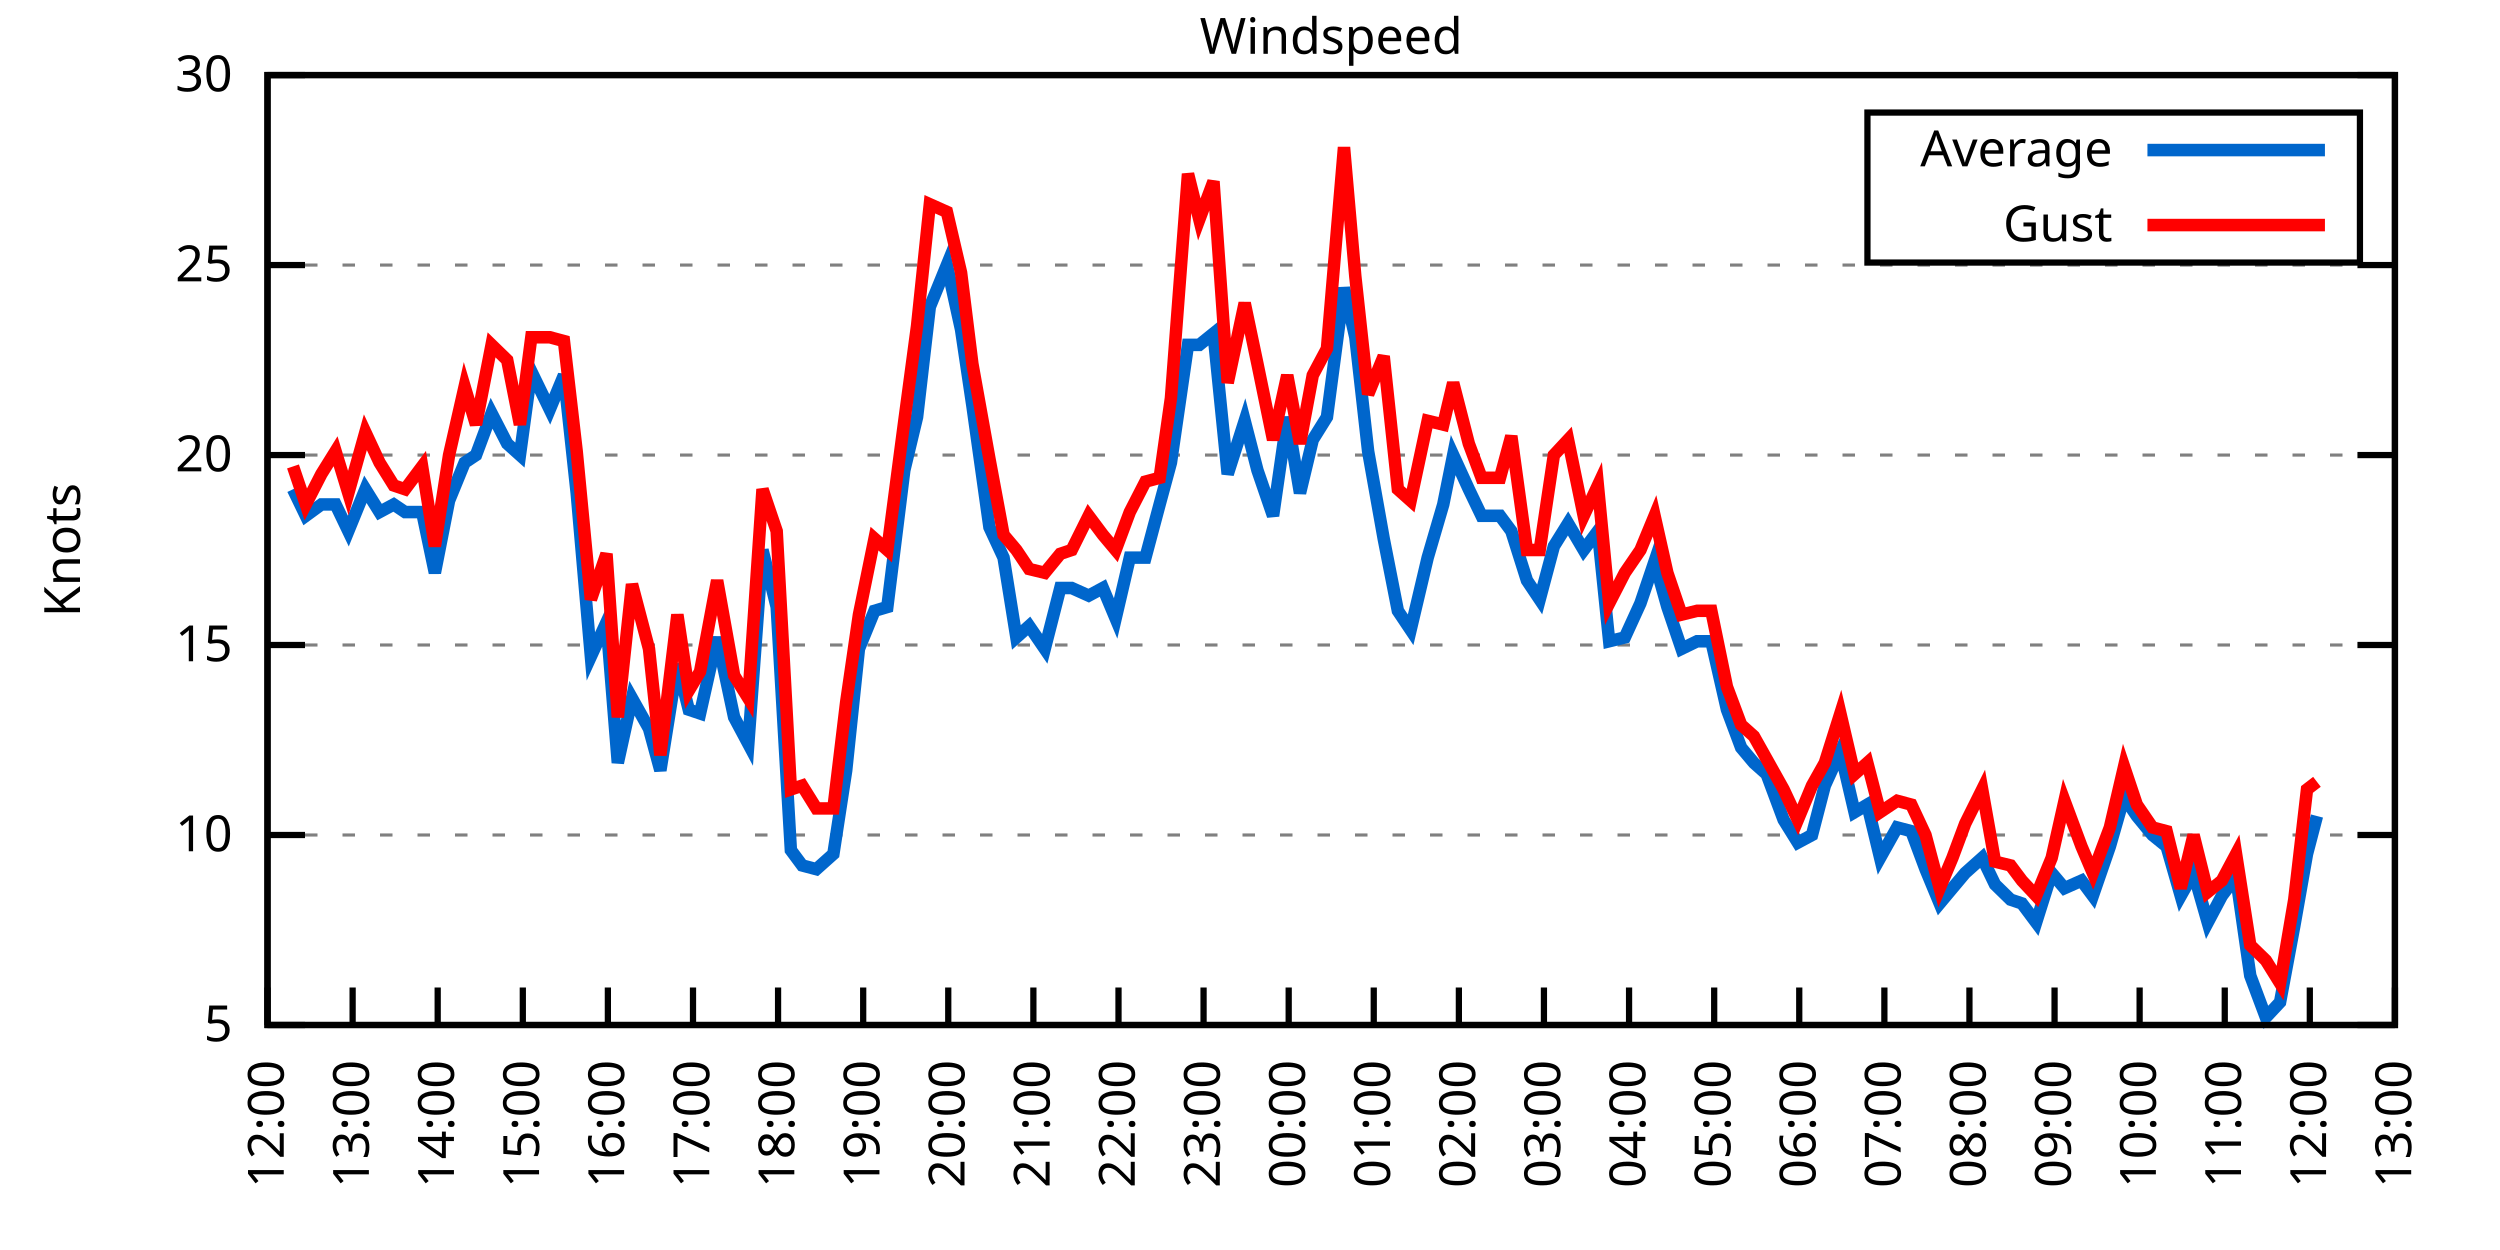
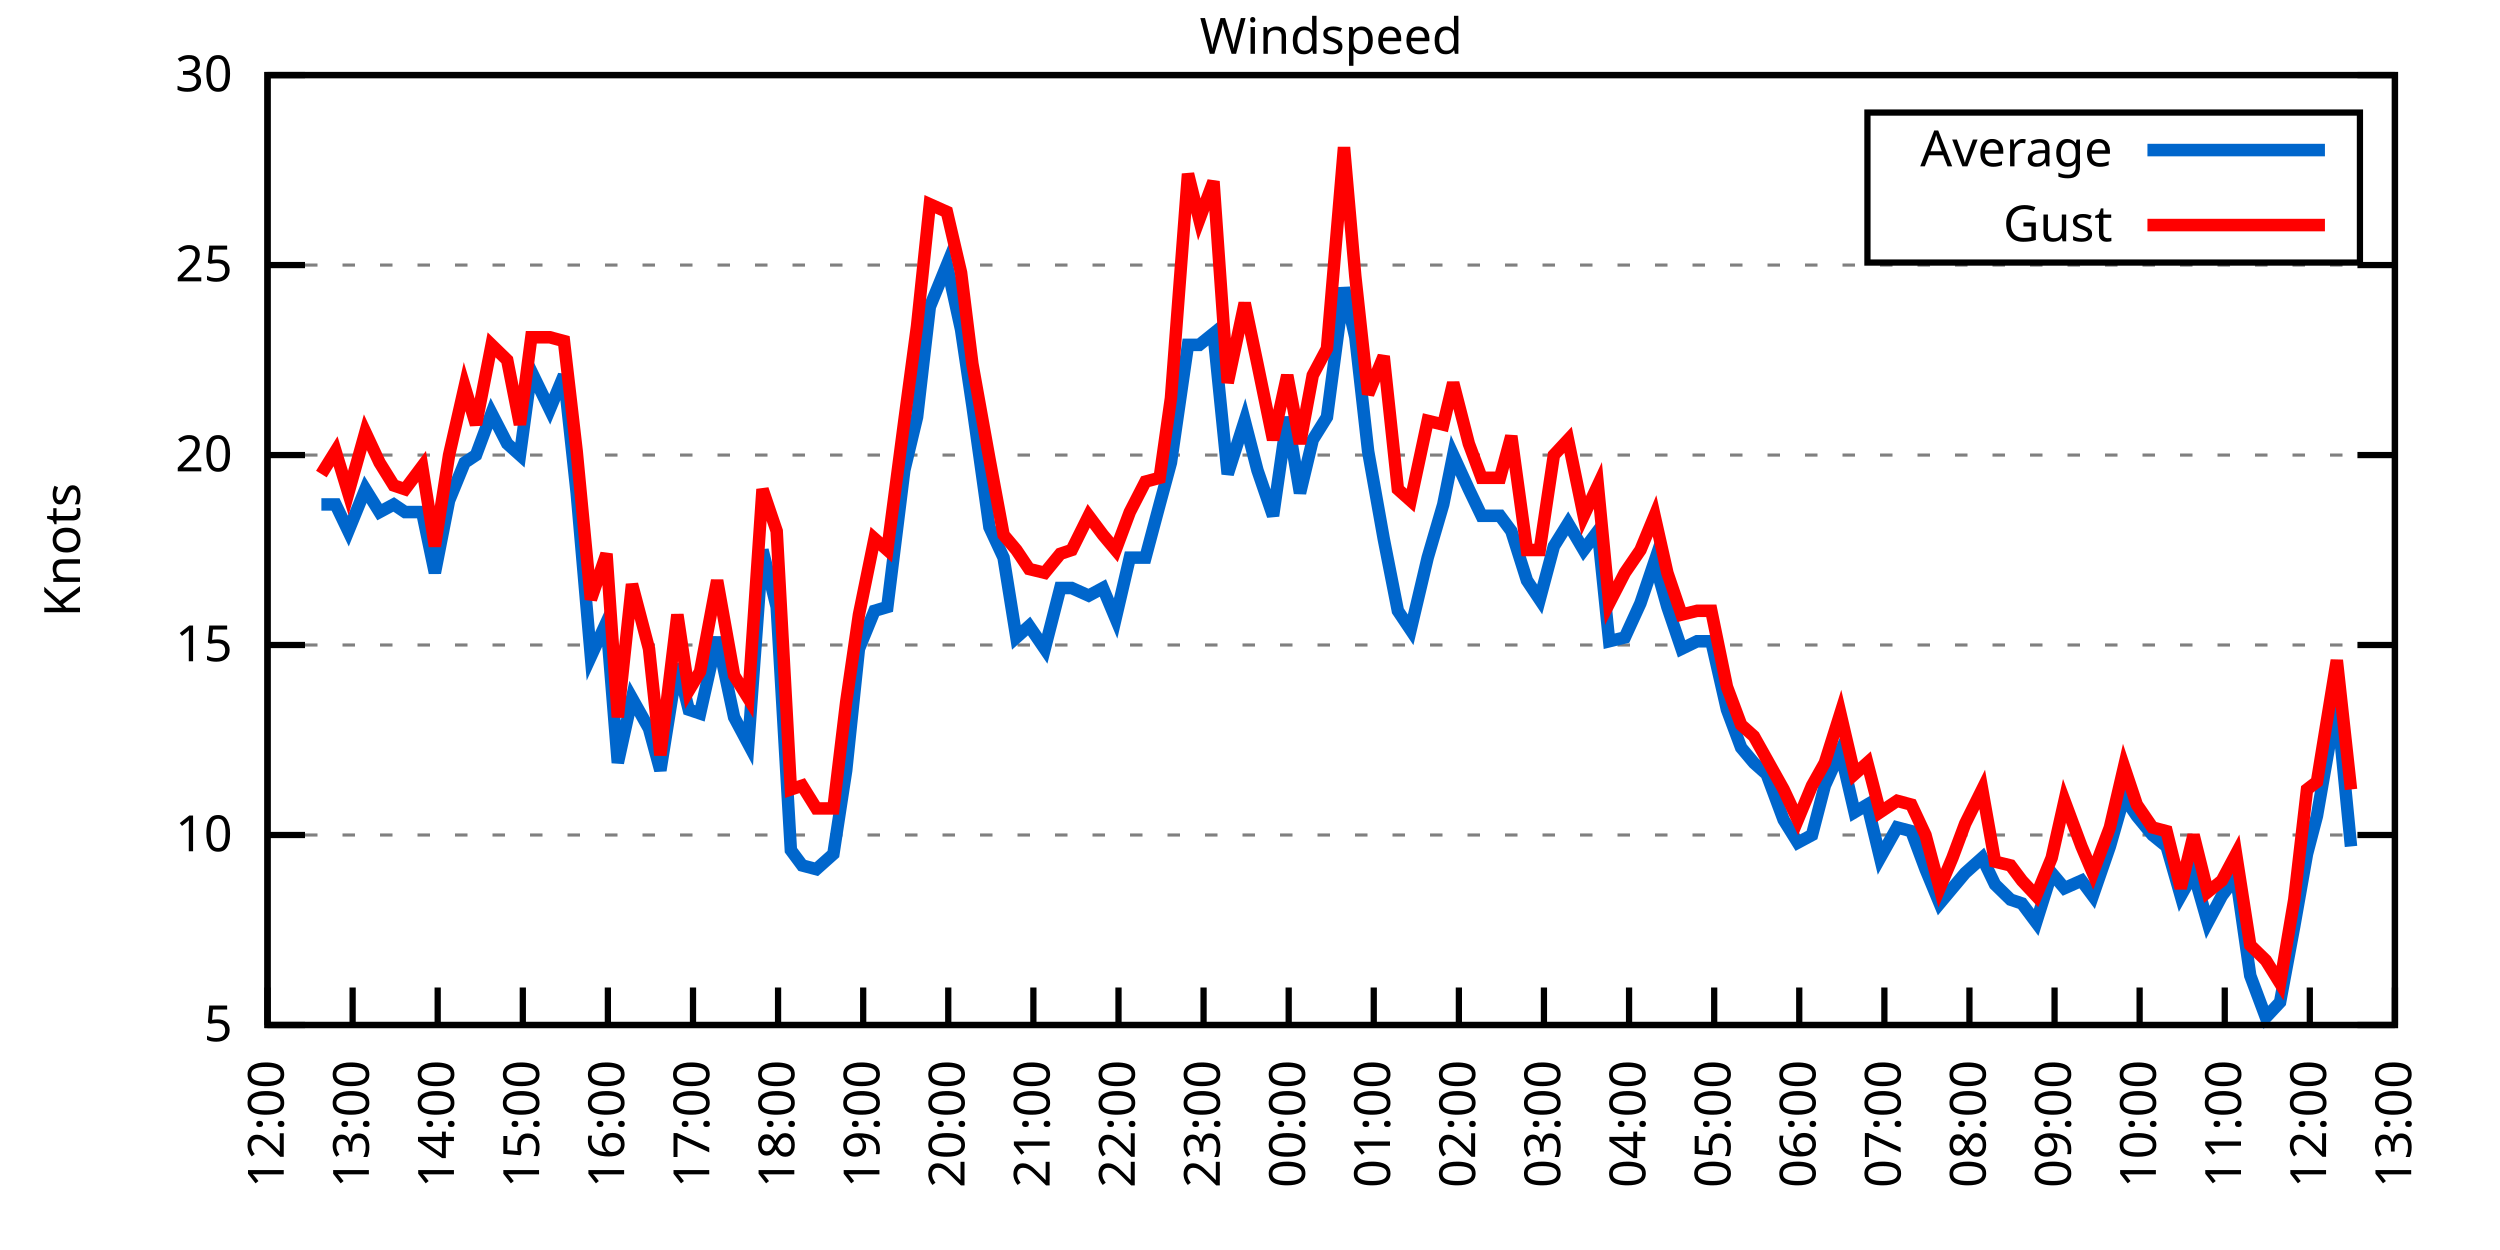
<svg xmlns="http://www.w3.org/2000/svg" xmlns:xlink="http://www.w3.org/1999/xlink" width="400" height="200" viewBox="0 0 400 200">
  <g id="gnuplot_canvas">
    <rect x="0" y="0" width="400" height="200" fill="none" />
    <defs>
      <circle id="gpDot" r="0.5" stroke-width="0.5" stroke="currentColor" />
      <path id="gpPt0" stroke-width="0.333" stroke="currentColor" d="M-1,0 h2 M0,-1 v2" />
      <path id="gpPt1" stroke-width="0.333" stroke="currentColor" d="M-1,-1 L1,1 M1,-1 L-1,1" />
      <path id="gpPt2" stroke-width="0.333" stroke="currentColor" d="M-1,0 L1,0 M0,-1 L0,1 M-1,-1 L1,1 M-1,1 L1,-1" />
      <rect id="gpPt3" stroke-width="0.333" stroke="currentColor" x="-1" y="-1" width="2" height="2" />
      <rect id="gpPt4" stroke-width="0.333" stroke="currentColor" fill="currentColor" x="-1" y="-1" width="2" height="2" />
      <circle id="gpPt5" stroke-width="0.333" stroke="currentColor" cx="0" cy="0" r="1" />
      <use xlink:href="#gpPt5" id="gpPt6" fill="currentColor" stroke="none" />
      <path id="gpPt7" stroke-width="0.333" stroke="currentColor" d="M0,-1.33 L-1.33,0.67 L1.33,0.67 z" />
      <use xlink:href="#gpPt7" id="gpPt8" fill="currentColor" stroke="none" />
      <use xlink:href="#gpPt7" id="gpPt9" stroke="currentColor" transform="rotate(180)" />
      <use xlink:href="#gpPt9" id="gpPt10" fill="currentColor" stroke="none" />
      <use xlink:href="#gpPt3" id="gpPt11" stroke="currentColor" transform="rotate(45)" />
      <use xlink:href="#gpPt11" id="gpPt12" fill="currentColor" stroke="none" />
      <path id="gpPt13" stroke-width="0.333" stroke="currentColor" d="M0,1.330 L1.265,0.411 L0.782,-1.067 L-0.782,-1.076 L-1.265,0.411 z" />
      <use xlink:href="#gpPt13" id="gpPt14" fill="currentColor" stroke="none" />
      <filter id="textbox" filterUnits="objectBoundingBox" x="0" y="0" height="1" width="1">
        <feFlood flood-color="white" flood-opacity="1" result="bgnd" />
        <feComposite in="SourceGraphic" in2="bgnd" operator="atop" />
      </filter>
      <filter id="greybox" filterUnits="objectBoundingBox" x="0" y="0" height="1" width="1">
        <feFlood flood-color="lightgrey" flood-opacity="1" result="grey" />
        <feComposite in="SourceGraphic" in2="grey" operator="atop" />
      </filter>
    </defs>
    <g fill="none" color="white" stroke="currentColor" stroke-width="1.00" stroke-linecap="butt" stroke-linejoin="miter">
</g>
    <g fill="none" color="black" stroke="currentColor" stroke-width="1.00" stroke-linecap="butt" stroke-linejoin="miter">
      <g stroke="none" shape-rendering="crispEdges">
        <polygon fill="rgb(255, 255, 255)" points="42.80,164.00 383.18,164.00 383.18,12.02 42.80,12.02 " />
      </g>
    </g>
    <g fill="none" color="black" stroke="currentColor" stroke-width="1.00" stroke-linecap="butt" stroke-linejoin="miter">
</g>
    <g fill="none" color="black" stroke="black" stroke-width="0.50" stroke-linecap="butt" stroke-linejoin="miter">
</g>
    <g fill="none" color="gray" stroke="currentColor" stroke-width="0.50" stroke-linecap="butt" stroke-linejoin="miter">
      <path stroke="gray" stroke-dasharray="2,4" class="gridline" d="M42.80,164.00 L383.19,164.00  " />
    </g>
    <g fill="none" color="gray" stroke="gray" stroke-width="1.00" stroke-linecap="butt" stroke-linejoin="miter">
</g>
    <g fill="none" color="black" stroke="currentColor" stroke-width="1.00" stroke-linecap="butt" stroke-linejoin="miter">
      <path stroke="black" d="M42.80,164.00 L48.80,164.00 M383.19,164.00 L377.19,164.00  " />
      <g transform="translate(37.20,166.60)" stroke="none" fill="black" font-family="Sans" font-size="8.00" text-anchor="end">
        <text>
          <tspan font-family="Sans"> 5</tspan>
        </text>
      </g>
    </g>
    <g fill="none" color="black" stroke="currentColor" stroke-width="1.00" stroke-linecap="butt" stroke-linejoin="miter">
</g>
    <g fill="none" color="black" stroke="black" stroke-width="0.50" stroke-linecap="butt" stroke-linejoin="miter">
</g>
    <g fill="none" color="gray" stroke="currentColor" stroke-width="0.50" stroke-linecap="butt" stroke-linejoin="miter">
      <path stroke="gray" stroke-dasharray="2,4" class="gridline" d="M42.80,133.60 L383.19,133.60  " />
    </g>
    <g fill="none" color="gray" stroke="gray" stroke-width="1.00" stroke-linecap="butt" stroke-linejoin="miter">
</g>
    <g fill="none" color="black" stroke="currentColor" stroke-width="1.00" stroke-linecap="butt" stroke-linejoin="miter">
      <path stroke="black" d="M42.80,133.60 L48.80,133.60 M383.19,133.60 L377.19,133.60  " />
      <g transform="translate(37.20,136.20)" stroke="none" fill="black" font-family="Sans" font-size="8.00" text-anchor="end">
        <text>
          <tspan font-family="Sans"> 10</tspan>
        </text>
      </g>
    </g>
    <g fill="none" color="black" stroke="currentColor" stroke-width="1.00" stroke-linecap="butt" stroke-linejoin="miter">
</g>
    <g fill="none" color="black" stroke="black" stroke-width="0.50" stroke-linecap="butt" stroke-linejoin="miter">
</g>
    <g fill="none" color="gray" stroke="currentColor" stroke-width="0.50" stroke-linecap="butt" stroke-linejoin="miter">
      <path stroke="gray" stroke-dasharray="2,4" class="gridline" d="M42.80,103.20 L383.19,103.20  " />
    </g>
    <g fill="none" color="gray" stroke="gray" stroke-width="1.00" stroke-linecap="butt" stroke-linejoin="miter">
</g>
    <g fill="none" color="black" stroke="currentColor" stroke-width="1.00" stroke-linecap="butt" stroke-linejoin="miter">
      <path stroke="black" d="M42.80,103.20 L48.80,103.20 M383.19,103.20 L377.19,103.20  " />
      <g transform="translate(37.20,105.80)" stroke="none" fill="black" font-family="Sans" font-size="8.00" text-anchor="end">
        <text>
          <tspan font-family="Sans"> 15</tspan>
        </text>
      </g>
    </g>
    <g fill="none" color="black" stroke="currentColor" stroke-width="1.00" stroke-linecap="butt" stroke-linejoin="miter">
</g>
    <g fill="none" color="black" stroke="black" stroke-width="0.50" stroke-linecap="butt" stroke-linejoin="miter">
</g>
    <g fill="none" color="gray" stroke="currentColor" stroke-width="0.50" stroke-linecap="butt" stroke-linejoin="miter">
      <path stroke="gray" stroke-dasharray="2,4" class="gridline" d="M42.80,72.81 L383.19,72.81  " />
    </g>
    <g fill="none" color="gray" stroke="gray" stroke-width="1.00" stroke-linecap="butt" stroke-linejoin="miter">
</g>
    <g fill="none" color="black" stroke="currentColor" stroke-width="1.00" stroke-linecap="butt" stroke-linejoin="miter">
      <path stroke="black" d="M42.80,72.81 L48.80,72.81 M383.19,72.81 L377.19,72.81  " />
      <g transform="translate(37.20,75.41)" stroke="none" fill="black" font-family="Sans" font-size="8.00" text-anchor="end">
        <text>
          <tspan font-family="Sans"> 20</tspan>
        </text>
      </g>
    </g>
    <g fill="none" color="black" stroke="currentColor" stroke-width="1.00" stroke-linecap="butt" stroke-linejoin="miter">
</g>
    <g fill="none" color="black" stroke="black" stroke-width="0.50" stroke-linecap="butt" stroke-linejoin="miter">
</g>
    <g fill="none" color="gray" stroke="currentColor" stroke-width="0.50" stroke-linecap="butt" stroke-linejoin="miter">
      <path stroke="gray" stroke-dasharray="2,4" class="gridline" d="M42.80,42.41 L383.19,42.41  " />
    </g>
    <g fill="none" color="gray" stroke="gray" stroke-width="1.00" stroke-linecap="butt" stroke-linejoin="miter">
</g>
    <g fill="none" color="black" stroke="currentColor" stroke-width="1.00" stroke-linecap="butt" stroke-linejoin="miter">
      <path stroke="black" d="M42.80,42.41 L48.80,42.41 M383.19,42.41 L377.19,42.41  " />
      <g transform="translate(37.20,45.01)" stroke="none" fill="black" font-family="Sans" font-size="8.00" text-anchor="end">
        <text>
          <tspan font-family="Sans"> 25</tspan>
        </text>
      </g>
    </g>
    <g fill="none" color="black" stroke="currentColor" stroke-width="1.00" stroke-linecap="butt" stroke-linejoin="miter">
</g>
    <g fill="none" color="black" stroke="black" stroke-width="0.50" stroke-linecap="butt" stroke-linejoin="miter">
</g>
    <g fill="none" color="gray" stroke="currentColor" stroke-width="0.50" stroke-linecap="butt" stroke-linejoin="miter">
      <path stroke="gray" stroke-dasharray="2,4" class="gridline" d="M42.80,12.01 L383.19,12.01  " />
    </g>
    <g fill="none" color="gray" stroke="gray" stroke-width="1.00" stroke-linecap="butt" stroke-linejoin="miter">
</g>
    <g fill="none" color="black" stroke="currentColor" stroke-width="1.00" stroke-linecap="butt" stroke-linejoin="miter">
      <path stroke="black" d="M42.80,12.01 L48.80,12.01 M383.19,12.01 L377.19,12.01  " />
      <g transform="translate(37.20,14.61)" stroke="none" fill="black" font-family="Sans" font-size="8.00" text-anchor="end">
        <text>
          <tspan font-family="Sans"> 30</tspan>
        </text>
      </g>
    </g>
    <g fill="none" color="black" stroke="currentColor" stroke-width="1.00" stroke-linecap="butt" stroke-linejoin="miter">
      <path stroke="black" d="M42.80,164.00 L42.80,158.00  " />
      <g transform="translate(45.40,169.60) rotate(270.00)" stroke="none" fill="black" font-family="Sans" font-size="8.00" text-anchor="end">
        <text>
          <tspan font-family="Sans">12:00</tspan>
        </text>
      </g>
    </g>
    <g fill="none" color="black" stroke="currentColor" stroke-width="1.00" stroke-linecap="butt" stroke-linejoin="miter">
      <path stroke="black" d="M56.42,164.00 L56.42,158.00  " />
      <g transform="translate(59.02,169.60) rotate(270.00)" stroke="none" fill="black" font-family="Sans" font-size="8.00" text-anchor="end">
        <text>
          <tspan font-family="Sans">13:00</tspan>
        </text>
      </g>
    </g>
    <g fill="none" color="black" stroke="currentColor" stroke-width="1.00" stroke-linecap="butt" stroke-linejoin="miter">
      <path stroke="black" d="M70.03,164.00 L70.03,158.00  " />
      <g transform="translate(72.63,169.60) rotate(270.00)" stroke="none" fill="black" font-family="Sans" font-size="8.00" text-anchor="end">
        <text>
          <tspan font-family="Sans">14:00</tspan>
        </text>
      </g>
    </g>
    <g fill="none" color="black" stroke="currentColor" stroke-width="1.00" stroke-linecap="butt" stroke-linejoin="miter">
      <path stroke="black" d="M83.65,164.00 L83.65,158.00  " />
      <g transform="translate(86.25,169.60) rotate(270.00)" stroke="none" fill="black" font-family="Sans" font-size="8.00" text-anchor="end">
        <text>
          <tspan font-family="Sans">15:00</tspan>
        </text>
      </g>
    </g>
    <g fill="none" color="black" stroke="currentColor" stroke-width="1.00" stroke-linecap="butt" stroke-linejoin="miter">
      <path stroke="black" d="M97.26,164.00 L97.26,158.00  " />
      <g transform="translate(99.86,169.60) rotate(270.00)" stroke="none" fill="black" font-family="Sans" font-size="8.00" text-anchor="end">
        <text>
          <tspan font-family="Sans">16:00</tspan>
        </text>
      </g>
    </g>
    <g fill="none" color="black" stroke="currentColor" stroke-width="1.00" stroke-linecap="butt" stroke-linejoin="miter">
      <path stroke="black" d="M110.88,164.00 L110.88,158.00  " />
      <g transform="translate(113.48,169.60) rotate(270.00)" stroke="none" fill="black" font-family="Sans" font-size="8.00" text-anchor="end">
        <text>
          <tspan font-family="Sans">17:00</tspan>
        </text>
      </g>
    </g>
    <g fill="none" color="black" stroke="currentColor" stroke-width="1.00" stroke-linecap="butt" stroke-linejoin="miter">
      <path stroke="black" d="M124.49,164.00 L124.49,158.00  " />
      <g transform="translate(127.09,169.60) rotate(270.00)" stroke="none" fill="black" font-family="Sans" font-size="8.00" text-anchor="end">
        <text>
          <tspan font-family="Sans">18:00</tspan>
        </text>
      </g>
    </g>
    <g fill="none" color="black" stroke="currentColor" stroke-width="1.00" stroke-linecap="butt" stroke-linejoin="miter">
      <path stroke="black" d="M138.11,164.00 L138.11,158.00  " />
      <g transform="translate(140.71,169.60) rotate(270.00)" stroke="none" fill="black" font-family="Sans" font-size="8.00" text-anchor="end">
        <text>
          <tspan font-family="Sans">19:00</tspan>
        </text>
      </g>
    </g>
    <g fill="none" color="black" stroke="currentColor" stroke-width="1.00" stroke-linecap="butt" stroke-linejoin="miter">
      <path stroke="black" d="M151.72,164.00 L151.72,158.00  " />
      <g transform="translate(154.32,169.60) rotate(270.00)" stroke="none" fill="black" font-family="Sans" font-size="8.00" text-anchor="end">
        <text>
          <tspan font-family="Sans">20:00</tspan>
        </text>
      </g>
    </g>
    <g fill="none" color="black" stroke="currentColor" stroke-width="1.00" stroke-linecap="butt" stroke-linejoin="miter">
      <path stroke="black" d="M165.34,164.00 L165.34,158.00  " />
      <g transform="translate(167.94,169.60) rotate(270.00)" stroke="none" fill="black" font-family="Sans" font-size="8.00" text-anchor="end">
        <text>
          <tspan font-family="Sans">21:00</tspan>
        </text>
      </g>
    </g>
    <g fill="none" color="black" stroke="currentColor" stroke-width="1.00" stroke-linecap="butt" stroke-linejoin="miter">
      <path stroke="black" d="M178.96,164.00 L178.96,158.00  " />
      <g transform="translate(181.56,169.60) rotate(270.00)" stroke="none" fill="black" font-family="Sans" font-size="8.00" text-anchor="end">
        <text>
          <tspan font-family="Sans">22:00</tspan>
        </text>
      </g>
    </g>
    <g fill="none" color="black" stroke="currentColor" stroke-width="1.00" stroke-linecap="butt" stroke-linejoin="miter">
      <path stroke="black" d="M192.57,164.00 L192.57,158.00  " />
      <g transform="translate(195.17,169.60) rotate(270.00)" stroke="none" fill="black" font-family="Sans" font-size="8.00" text-anchor="end">
        <text>
          <tspan font-family="Sans">23:00</tspan>
        </text>
      </g>
    </g>
    <g fill="none" color="black" stroke="currentColor" stroke-width="1.00" stroke-linecap="butt" stroke-linejoin="miter">
      <path stroke="black" d="M206.19,164.00 L206.19,158.00  " />
      <g transform="translate(208.79,169.60) rotate(270.00)" stroke="none" fill="black" font-family="Sans" font-size="8.00" text-anchor="end">
        <text>
          <tspan font-family="Sans">00:00</tspan>
        </text>
      </g>
    </g>
    <g fill="none" color="black" stroke="currentColor" stroke-width="1.00" stroke-linecap="butt" stroke-linejoin="miter">
      <path stroke="black" d="M219.80,164.00 L219.80,158.00  " />
      <g transform="translate(222.40,169.60) rotate(270.00)" stroke="none" fill="black" font-family="Sans" font-size="8.00" text-anchor="end">
        <text>
          <tspan font-family="Sans">01:00</tspan>
        </text>
      </g>
    </g>
    <g fill="none" color="black" stroke="currentColor" stroke-width="1.00" stroke-linecap="butt" stroke-linejoin="miter">
      <path stroke="black" d="M233.42,164.00 L233.42,158.00  " />
      <g transform="translate(236.02,169.60) rotate(270.00)" stroke="none" fill="black" font-family="Sans" font-size="8.00" text-anchor="end">
        <text>
          <tspan font-family="Sans">02:00</tspan>
        </text>
      </g>
    </g>
    <g fill="none" color="black" stroke="currentColor" stroke-width="1.00" stroke-linecap="butt" stroke-linejoin="miter">
      <path stroke="black" d="M247.03,164.00 L247.03,158.00  " />
      <g transform="translate(249.63,169.60) rotate(270.00)" stroke="none" fill="black" font-family="Sans" font-size="8.00" text-anchor="end">
        <text>
          <tspan font-family="Sans">03:00</tspan>
        </text>
      </g>
    </g>
    <g fill="none" color="black" stroke="currentColor" stroke-width="1.00" stroke-linecap="butt" stroke-linejoin="miter">
      <path stroke="black" d="M260.65,164.00 L260.65,158.00  " />
      <g transform="translate(263.25,169.60) rotate(270.00)" stroke="none" fill="black" font-family="Sans" font-size="8.00" text-anchor="end">
        <text>
          <tspan font-family="Sans">04:00</tspan>
        </text>
      </g>
    </g>
    <g fill="none" color="black" stroke="currentColor" stroke-width="1.00" stroke-linecap="butt" stroke-linejoin="miter">
      <path stroke="black" d="M274.27,164.00 L274.27,158.00  " />
      <g transform="translate(276.87,169.60) rotate(270.00)" stroke="none" fill="black" font-family="Sans" font-size="8.00" text-anchor="end">
        <text>
          <tspan font-family="Sans">05:00</tspan>
        </text>
      </g>
    </g>
    <g fill="none" color="black" stroke="currentColor" stroke-width="1.00" stroke-linecap="butt" stroke-linejoin="miter">
      <path stroke="black" d="M287.88,164.00 L287.88,158.00  " />
      <g transform="translate(290.48,169.60) rotate(270.00)" stroke="none" fill="black" font-family="Sans" font-size="8.00" text-anchor="end">
        <text>
          <tspan font-family="Sans">06:00</tspan>
        </text>
      </g>
    </g>
    <g fill="none" color="black" stroke="currentColor" stroke-width="1.00" stroke-linecap="butt" stroke-linejoin="miter">
      <path stroke="black" d="M301.50,164.00 L301.50,158.00  " />
      <g transform="translate(304.10,169.60) rotate(270.00)" stroke="none" fill="black" font-family="Sans" font-size="8.00" text-anchor="end">
        <text>
          <tspan font-family="Sans">07:00</tspan>
        </text>
      </g>
    </g>
    <g fill="none" color="black" stroke="currentColor" stroke-width="1.00" stroke-linecap="butt" stroke-linejoin="miter">
      <path stroke="black" d="M315.11,164.00 L315.11,158.00  " />
      <g transform="translate(317.71,169.60) rotate(270.00)" stroke="none" fill="black" font-family="Sans" font-size="8.00" text-anchor="end">
        <text>
          <tspan font-family="Sans">08:00</tspan>
        </text>
      </g>
    </g>
    <g fill="none" color="black" stroke="currentColor" stroke-width="1.00" stroke-linecap="butt" stroke-linejoin="miter">
      <path stroke="black" d="M328.73,164.00 L328.73,158.00  " />
      <g transform="translate(331.33,169.60) rotate(270.00)" stroke="none" fill="black" font-family="Sans" font-size="8.00" text-anchor="end">
        <text>
          <tspan font-family="Sans">09:00</tspan>
        </text>
      </g>
    </g>
    <g fill="none" color="black" stroke="currentColor" stroke-width="1.00" stroke-linecap="butt" stroke-linejoin="miter">
      <path stroke="black" d="M342.34,164.00 L342.34,158.00  " />
      <g transform="translate(344.94,169.60) rotate(270.00)" stroke="none" fill="black" font-family="Sans" font-size="8.00" text-anchor="end">
        <text>
          <tspan font-family="Sans">10:00</tspan>
        </text>
      </g>
    </g>
    <g fill="none" color="black" stroke="currentColor" stroke-width="1.00" stroke-linecap="butt" stroke-linejoin="miter">
      <path stroke="black" d="M355.96,164.00 L355.96,158.00  " />
      <g transform="translate(358.56,169.60) rotate(270.00)" stroke="none" fill="black" font-family="Sans" font-size="8.00" text-anchor="end">
        <text>
          <tspan font-family="Sans">11:00</tspan>
        </text>
      </g>
    </g>
    <g fill="none" color="black" stroke="currentColor" stroke-width="1.00" stroke-linecap="butt" stroke-linejoin="miter">
      <path stroke="black" d="M369.57,164.00 L369.57,158.00  " />
      <g transform="translate(372.17,169.60) rotate(270.00)" stroke="none" fill="black" font-family="Sans" font-size="8.00" text-anchor="end">
        <text>
          <tspan font-family="Sans">12:00</tspan>
        </text>
      </g>
    </g>
    <g fill="none" color="black" stroke="currentColor" stroke-width="1.00" stroke-linecap="butt" stroke-linejoin="miter">
      <path stroke="black" d="M383.19,164.00 L383.19,158.00  " />
      <g transform="translate(385.79,169.60) rotate(270.00)" stroke="none" fill="black" font-family="Sans" font-size="8.00" text-anchor="end">
        <text>
          <tspan font-family="Sans">13:00</tspan>
        </text>
      </g>
    </g>
    <g fill="none" color="black" stroke="currentColor" stroke-width="1.00" stroke-linecap="butt" stroke-linejoin="miter">
</g>
    <g fill="none" color="black" stroke="currentColor" stroke-width="1.00" stroke-linecap="butt" stroke-linejoin="miter">
      <path stroke="black" d="M42.80,12.01 L42.80,164.00 L383.19,164.00 L383.19,12.01 L42.80,12.01 Z  " />
    </g>
    <g fill="none" color="black" stroke="currentColor" stroke-width="1.00" stroke-linecap="butt" stroke-linejoin="miter">
</g>
    <g fill="none" color="black" stroke="currentColor" stroke-width="1.00" stroke-linecap="butt" stroke-linejoin="miter">
      <path stroke="black" d="M298.79,42.01 L298.79,18.01 L377.59,18.01 L377.59,42.01 L298.79,42.01 Z  " />
    </g>
    <g id="Windspeed_plot_1">
      <g fill="none" color="white" stroke="black" stroke-width="2.00" stroke-linecap="butt" stroke-linejoin="miter">
</g>
      <g fill="none" color="black" stroke="currentColor" stroke-width="2.00" stroke-linecap="butt" stroke-linejoin="miter">
        <g transform="translate(337.99,26.61)" stroke="none" fill="black" font-family="Sans" font-size="8.00" text-anchor="end">
          <text>
            <tspan font-family="Sans">Average</tspan>
          </text>
        </g>
      </g>
      <g fill="none" color="black" stroke="currentColor" stroke-width="2.00" stroke-linecap="butt" stroke-linejoin="miter">
-         <path stroke="rgb(  0, 102, 204)" d="M343.59,24.01 L371.99,24.01 M46.88,78.28 L48.93,82.53 L51.42,80.71 L53.69,80.71 L55.73,84.97 L58.46,78.28   L60.73,81.93 L63.00,80.71 L64.81,81.93 L67.54,81.93 L69.58,91.65 L71.85,80.10 L74.34,74.02 L76.16,72.81   L78.65,66.12 L81.15,70.98 L83.19,72.81 L85.01,59.43 L87.96,65.51 L90.23,60.04 L92.27,78.89 L94.54,105.03   L97.04,99.56 L98.85,122.05 L101.12,111.72 L103.84,116.58 L105.66,123.27 L108.38,106.24 L110.20,113.54 L112.01,114.15   L114.74,101.99 L117.46,114.76 L119.73,119.01 L122.00,88.00 L124.27,97.12 L126.54,136.03 L128.35,138.47 L130.62,139.07   L133.34,136.64 L135.39,123.27 L137.43,103.81 L139.92,97.73 L141.97,97.12 L144.69,75.24 L146.73,66.73 L148.77,49.10   L151.50,42.41 L153.77,52.74 L155.58,64.90 L158.31,84.36 L160.57,89.22 L162.62,101.99 L164.66,100.16 L167.16,103.81   L169.65,94.08 L171.47,94.08 L174.19,95.30 L176.46,94.08 L178.50,98.95 L180.77,89.22 L183.27,89.22 L185.54,80.71   L187.35,74.02 L190.08,55.18 L191.89,55.18 L194.16,53.35 L196.43,75.85 L199.15,67.33 L201.19,75.24 L203.69,82.53   L205.96,66.73 L208.00,78.89 L210.04,70.37 L212.31,66.73 L215.04,46.06 L216.85,53.96 L218.90,72.20 L221.39,86.18   L223.66,97.73 L225.70,100.77 L228.43,89.22 L230.92,80.71 L232.51,72.81 L235.01,78.28 L237.05,82.53 L240.00,82.53   L241.81,84.97 L244.31,92.87 L246.35,95.91 L248.62,87.40 L250.89,83.75 L253.39,88.00 L255.66,84.97 L257.47,102.60   L259.97,101.99 L262.47,96.52 L264.73,89.83 L266.78,97.12 L269.05,103.81 L271.54,102.60 L273.81,102.60 L276.31,113.54   L278.58,119.62 L280.62,122.05 L282.66,123.87 L285.38,131.17 L287.65,134.82 L289.92,133.60 L291.97,125.70 L294.46,120.23   L296.73,129.95 L298.77,128.74 L300.82,137.25 L303.54,132.39 L305.81,132.99 L308.08,139.07 L310.35,144.55 L312.39,142.11   L314.43,139.68 L317.15,137.25 L319.20,141.51 L321.69,143.94 L323.51,144.55 L325.78,147.59 L328.27,139.68 L330.32,142.11   L333.04,140.90 L334.85,143.33 L337.58,135.43 L339.85,127.52 L341.89,130.56 L344.39,133.60 L346.65,135.43 L348.92,143.33   L350.97,139.68 L353.24,147.59 L355.50,143.33 L357.77,140.29 L360.04,156.10 L362.54,162.78 L364.81,160.35 L367.08,148.19   L369.12,136.64 L370.71,130.56  " />
+         <path stroke="rgb(  0, 102, 204)" d="M343.59,24.01 L371.99,24.01 M51.42,80.71 L53.69,80.71 L55.73,84.97 L58.46,78.28 L60.73,81.93 L63.00,80.71   L64.81,81.93 L67.54,81.93 L69.58,91.65 L71.85,80.10 L74.34,74.02 L76.16,72.81 L78.65,66.12 L81.15,70.98   L83.19,72.81 L85.01,59.43 L87.96,65.51 L90.23,60.04 L92.27,78.89 L94.54,105.03 L97.04,99.56 L98.85,122.05   L101.12,111.72 L103.84,116.58 L105.66,123.27 L108.38,106.24 L110.20,113.54 L112.01,114.15 L114.74,101.99 L117.46,114.76   L119.73,119.01 L122.00,88.00 L124.27,97.12 L126.54,136.03 L128.35,138.47 L130.62,139.07 L133.34,136.64 L135.39,123.27   L137.43,103.81 L139.92,97.73 L141.97,97.12 L144.69,75.24 L146.73,66.73 L148.77,49.10 L151.50,42.41 L153.77,52.74   L155.58,64.90 L158.31,84.36 L160.57,89.22 L162.62,101.99 L164.66,100.16 L167.16,103.81 L169.65,94.08 L171.47,94.08   L174.19,95.30 L176.46,94.08 L178.50,98.95 L180.77,89.22 L183.27,89.22 L185.54,80.71 L187.35,74.02 L190.08,55.18   L191.89,55.18 L194.16,53.35 L196.43,75.85 L199.15,67.33 L201.19,75.24 L203.69,82.53 L205.96,66.73 L208.00,78.89   L210.04,70.37 L212.31,66.73 L215.04,46.06 L216.85,53.96 L218.90,72.20 L221.39,86.18 L223.66,97.73 L225.70,100.77   L228.43,89.22 L230.92,80.71 L232.51,72.81 L235.01,78.28 L237.05,82.53 L240.00,82.53 L241.81,84.97 L244.31,92.87   L246.35,95.91 L248.62,87.40 L250.89,83.75 L253.39,88.00 L255.66,84.97 L257.47,102.60 L259.97,101.99 L262.47,96.52   L264.73,89.83 L266.78,97.12 L269.05,103.81 L271.54,102.60 L273.81,102.60 L276.31,113.54 L278.58,119.62 L280.62,122.05   L282.66,123.87 L285.38,131.17 L287.65,134.82 L289.92,133.60 L291.97,125.70 L294.46,120.23 L296.73,129.95 L298.77,128.74   L300.82,137.25 L303.54,132.39 L305.81,132.99 L308.08,139.07 L310.35,144.55 L312.39,142.11 L314.43,139.68 L317.15,137.25   L319.20,141.51 L321.69,143.94 L323.51,144.55 L325.78,147.59 L328.27,139.68 L330.32,142.11 L333.04,140.90 L334.85,143.33   L337.58,135.43 L339.85,127.52 L341.89,130.56 L344.39,133.60 L346.65,135.43 L348.92,143.33 L350.97,139.68 L353.24,147.59   L355.50,143.33 L357.77,140.29 L360.04,156.10 L362.54,162.78 L364.81,160.35 L367.08,148.19 L369.12,136.64 L370.71,130.56   L373.89,112.32 L376.16,135.43  " />
      </g>
    </g>
    <g id="Windspeed_plot_2">
      <g fill="none" color="black" stroke="currentColor" stroke-width="2.00" stroke-linecap="butt" stroke-linejoin="miter">
        <g transform="translate(337.99,38.61)" stroke="none" fill="black" font-family="Sans" font-size="8.00" text-anchor="end">
          <text>
            <tspan font-family="Sans">Gust</tspan>
          </text>
        </g>
      </g>
      <g fill="none" color="black" stroke="currentColor" stroke-width="2.00" stroke-linecap="butt" stroke-linejoin="miter">
-         <path stroke="rgb(255,   0,   0)" d="M343.59,36.01 L371.99,36.01 M46.88,74.63 L48.93,80.71 L51.42,75.85 L53.69,72.20 L55.73,78.89 L58.46,69.16   L60.73,74.02 L63.00,77.67 L64.81,78.28 L67.54,74.63 L69.58,87.40 L71.85,72.81 L74.34,61.86 L76.16,67.94   L78.65,55.18 L81.15,57.61 L83.19,67.94 L85.01,53.96 L87.96,53.96 L90.23,54.57 L92.27,72.20 L94.54,95.91   L97.04,88.61 L98.85,114.76 L101.12,93.48 L103.84,103.81 L105.66,120.83 L108.38,98.34 L110.20,110.50 L112.01,107.46   L114.74,92.87 L117.46,108.07 L119.73,111.72 L122.00,78.28 L124.27,84.97 L126.54,126.31 L128.35,125.70 L130.62,129.35   L133.34,129.35 L135.39,112.32 L137.43,98.34 L139.92,86.18 L141.97,88.00 L144.69,67.33 L146.73,52.14 L148.77,32.68   L151.50,33.90 L153.77,43.62 L155.58,58.21 L158.31,73.41 L160.57,85.57 L162.62,88.00 L164.66,91.04 L167.16,91.65   L169.65,88.61 L171.47,88.00 L174.19,82.53 L176.46,85.57 L178.50,88.00 L180.77,81.93 L183.27,77.06 L185.54,76.45   L187.35,63.69 L190.08,27.82 L191.89,35.11 L194.16,29.03 L196.43,61.25 L199.15,48.49 L201.19,58.21 L203.69,70.37   L205.96,60.04 L208.00,70.98 L210.04,60.04 L212.31,55.78 L215.04,23.56 L216.85,44.23 L218.90,63.08 L221.39,57.00   L223.66,78.28 L225.70,80.10 L228.43,67.33 L230.92,67.94 L232.51,61.25 L235.01,70.98 L237.05,76.45 L240.00,76.45   L241.81,69.77 L244.31,88.00 L246.35,88.00 L248.62,72.81 L250.89,70.37 L253.39,82.53 L255.66,77.67 L257.47,96.52   L259.97,91.65 L262.47,88.00 L264.73,82.53 L266.78,91.65 L269.05,98.34 L271.54,97.73 L273.81,97.73 L276.31,109.89   L278.58,115.97 L280.62,117.80 L282.66,121.44 L285.38,126.31 L287.65,131.17 L289.92,125.70 L291.97,122.05 L294.46,114.15   L296.73,123.87 L298.77,122.05 L300.82,129.95 L303.54,128.13 L305.81,128.74 L308.08,133.60 L310.35,142.11 L312.39,137.25   L314.43,131.78 L317.15,126.31 L319.20,137.86 L321.69,138.47 L323.51,140.90 L325.78,143.33 L328.27,137.25 L330.32,128.13   L333.04,135.43 L334.85,139.68 L337.58,132.39 L339.85,122.66 L341.89,128.74 L344.39,132.39 L346.65,132.99 L348.92,142.11   L350.97,133.60 L353.24,142.72 L355.50,140.90 L357.77,136.64 L360.04,151.23 L362.54,153.66 L364.81,157.31 L367.08,143.94   L369.12,126.31 L370.71,125.09  " />
+         <path stroke="rgb(255,   0,   0)" d="M343.59,36.01 L371.99,36.01 M51.42,75.85 L53.69,72.20 L55.73,78.89 L58.46,69.16 L60.73,74.02 L63.00,77.67   L64.81,78.28 L67.54,74.63 L69.58,87.40 L71.85,72.81 L74.34,61.86 L76.16,67.94 L78.65,55.18 L81.15,57.61   L83.19,67.94 L85.01,53.96 L87.96,53.96 L90.23,54.57 L92.27,72.20 L94.54,95.91 L97.04,88.61 L98.85,114.76   L101.12,93.48 L103.84,103.81 L105.66,120.83 L108.38,98.34 L110.20,110.50 L112.01,107.46 L114.74,92.87 L117.46,108.07   L119.73,111.72 L122.00,78.28 L124.27,84.97 L126.54,126.31 L128.35,125.70 L130.62,129.35 L133.34,129.35 L135.39,112.32   L137.43,98.34 L139.92,86.18 L141.97,88.00 L144.69,67.33 L146.73,52.14 L148.77,32.68 L151.50,33.90 L153.77,43.62   L155.58,58.21 L158.31,73.41 L160.57,85.57 L162.62,88.00 L164.66,91.04 L167.16,91.65 L169.65,88.61 L171.47,88.00   L174.19,82.53 L176.46,85.57 L178.50,88.00 L180.77,81.93 L183.27,77.06 L185.54,76.45 L187.35,63.69 L190.08,27.82   L191.89,35.11 L194.16,29.03 L196.43,61.25 L199.15,48.49 L201.19,58.21 L203.69,70.37 L205.96,60.04 L208.00,70.98   L210.04,60.04 L212.31,55.78 L215.04,23.56 L216.85,44.23 L218.90,63.08 L221.39,57.00 L223.66,78.28 L225.70,80.10   L228.43,67.33 L230.92,67.94 L232.51,61.25 L235.01,70.98 L237.05,76.45 L240.00,76.45 L241.81,69.77 L244.31,88.00   L246.35,88.00 L248.62,72.81 L250.89,70.37 L253.39,82.53 L255.66,77.67 L257.47,96.52 L259.97,91.65 L262.47,88.00   L264.73,82.53 L266.78,91.65 L269.05,98.34 L271.54,97.73 L273.81,97.73 L276.31,109.89 L278.58,115.97 L280.62,117.80   L282.66,121.44 L285.38,126.31 L287.65,131.17 L289.92,125.70 L291.97,122.05 L294.46,114.15 L296.73,123.87 L298.77,122.05   L300.82,129.95 L303.54,128.13 L305.81,128.74 L308.08,133.60 L310.35,142.11 L312.39,137.25 L314.43,131.78 L317.15,126.31   L319.20,137.86 L321.69,138.47 L323.51,140.90 L325.78,143.33 L328.27,137.25 L330.32,128.13 L333.04,135.43 L334.85,139.68   L337.58,132.39 L339.85,122.66 L341.89,128.74 L344.39,132.39 L346.65,132.99 L348.92,142.11 L350.97,133.60 L353.24,142.72   L355.50,140.90 L357.77,136.64 L360.04,151.23 L362.54,153.66 L364.81,157.31 L367.08,143.94 L369.12,126.31 L370.71,125.09   L373.89,105.64 L376.16,126.31  " />
      </g>
    </g>
    <g fill="none" color="black" stroke="currentColor" stroke-width="2.00" stroke-linecap="butt" stroke-linejoin="miter">
</g>
    <g fill="none" color="black" stroke="black" stroke-width="1.00" stroke-linecap="butt" stroke-linejoin="miter">
</g>
    <g fill="none" color="black" stroke="currentColor" stroke-width="1.00" stroke-linecap="butt" stroke-linejoin="miter">
      <path stroke="black" d="M42.80,12.01 L42.80,164.00 L383.19,164.00 L383.19,12.01 L42.80,12.01 Z  " />
      <g transform="translate(12.80,88.01) rotate(270.00)" stroke="none" fill="black" font-family="Sans" font-size="8.00" text-anchor="middle">
        <text>
          <tspan font-family="Sans">Knots</tspan>
        </text>
      </g>
    </g>
    <g fill="none" color="black" stroke="currentColor" stroke-width="1.00" stroke-linecap="butt" stroke-linejoin="miter">
</g>
    <g fill="none" color="black" stroke="currentColor" stroke-width="1.00" stroke-linecap="butt" stroke-linejoin="miter">
      <g transform="translate(212.99,8.61)" stroke="none" fill="black" font-family="Sans" font-size="8.00" text-anchor="middle">
        <text>
          <tspan font-family="Sans">Windspeed</tspan>
        </text>
      </g>
    </g>
    <g fill="none" color="black" stroke="currentColor" stroke-width="1.00" stroke-linecap="butt" stroke-linejoin="miter">
</g>
  </g>
</svg>
